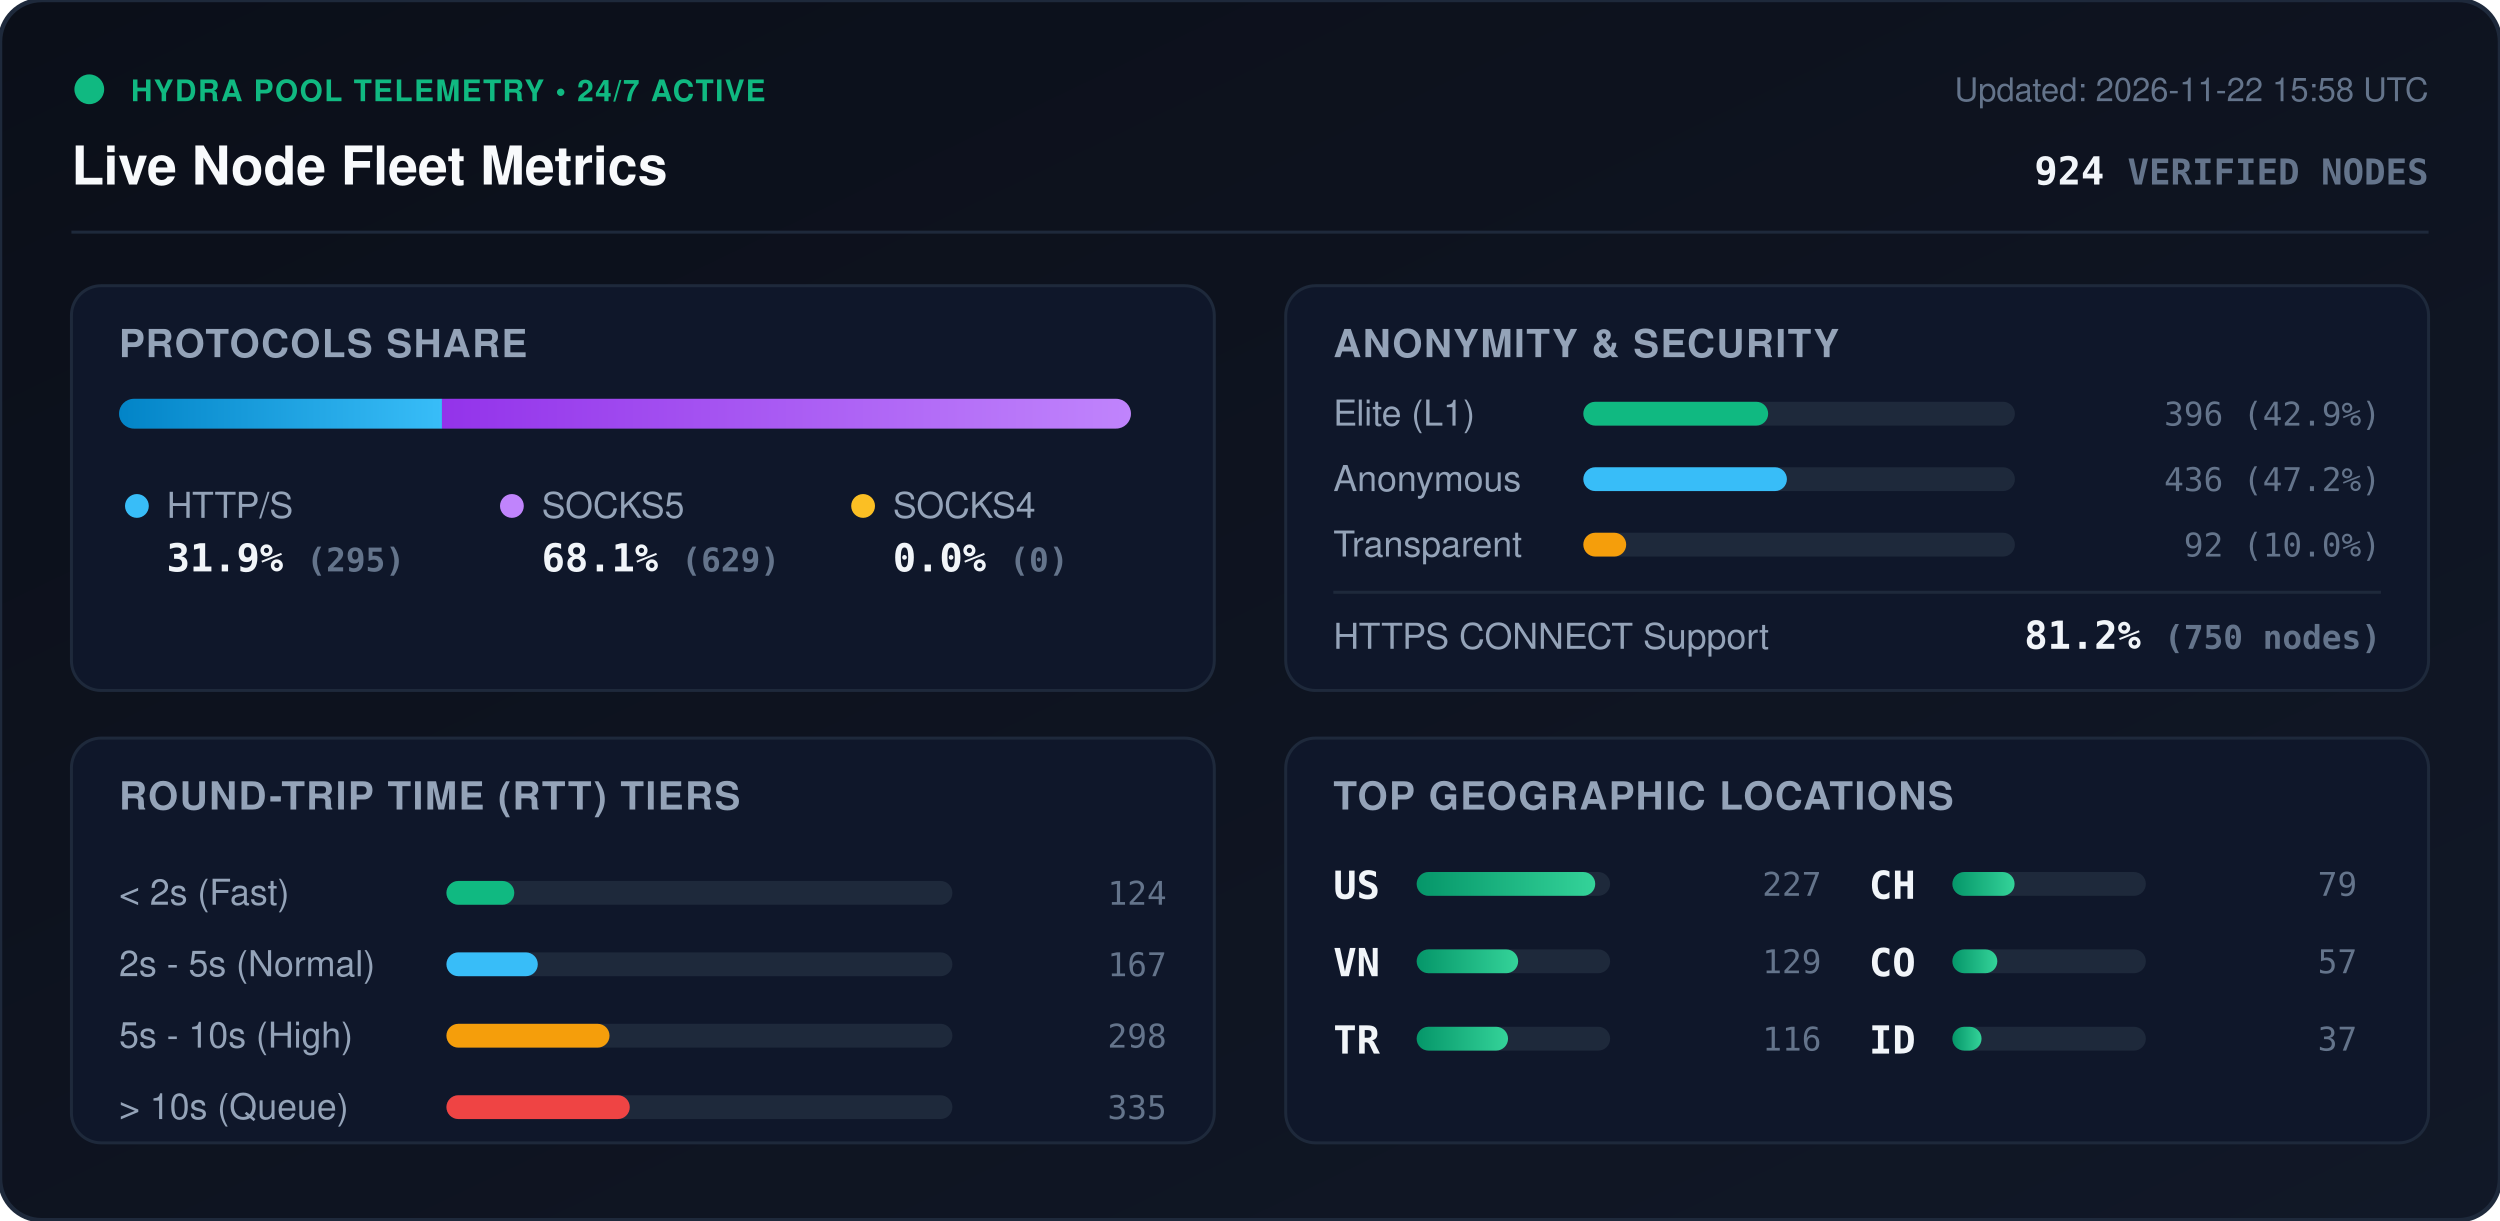
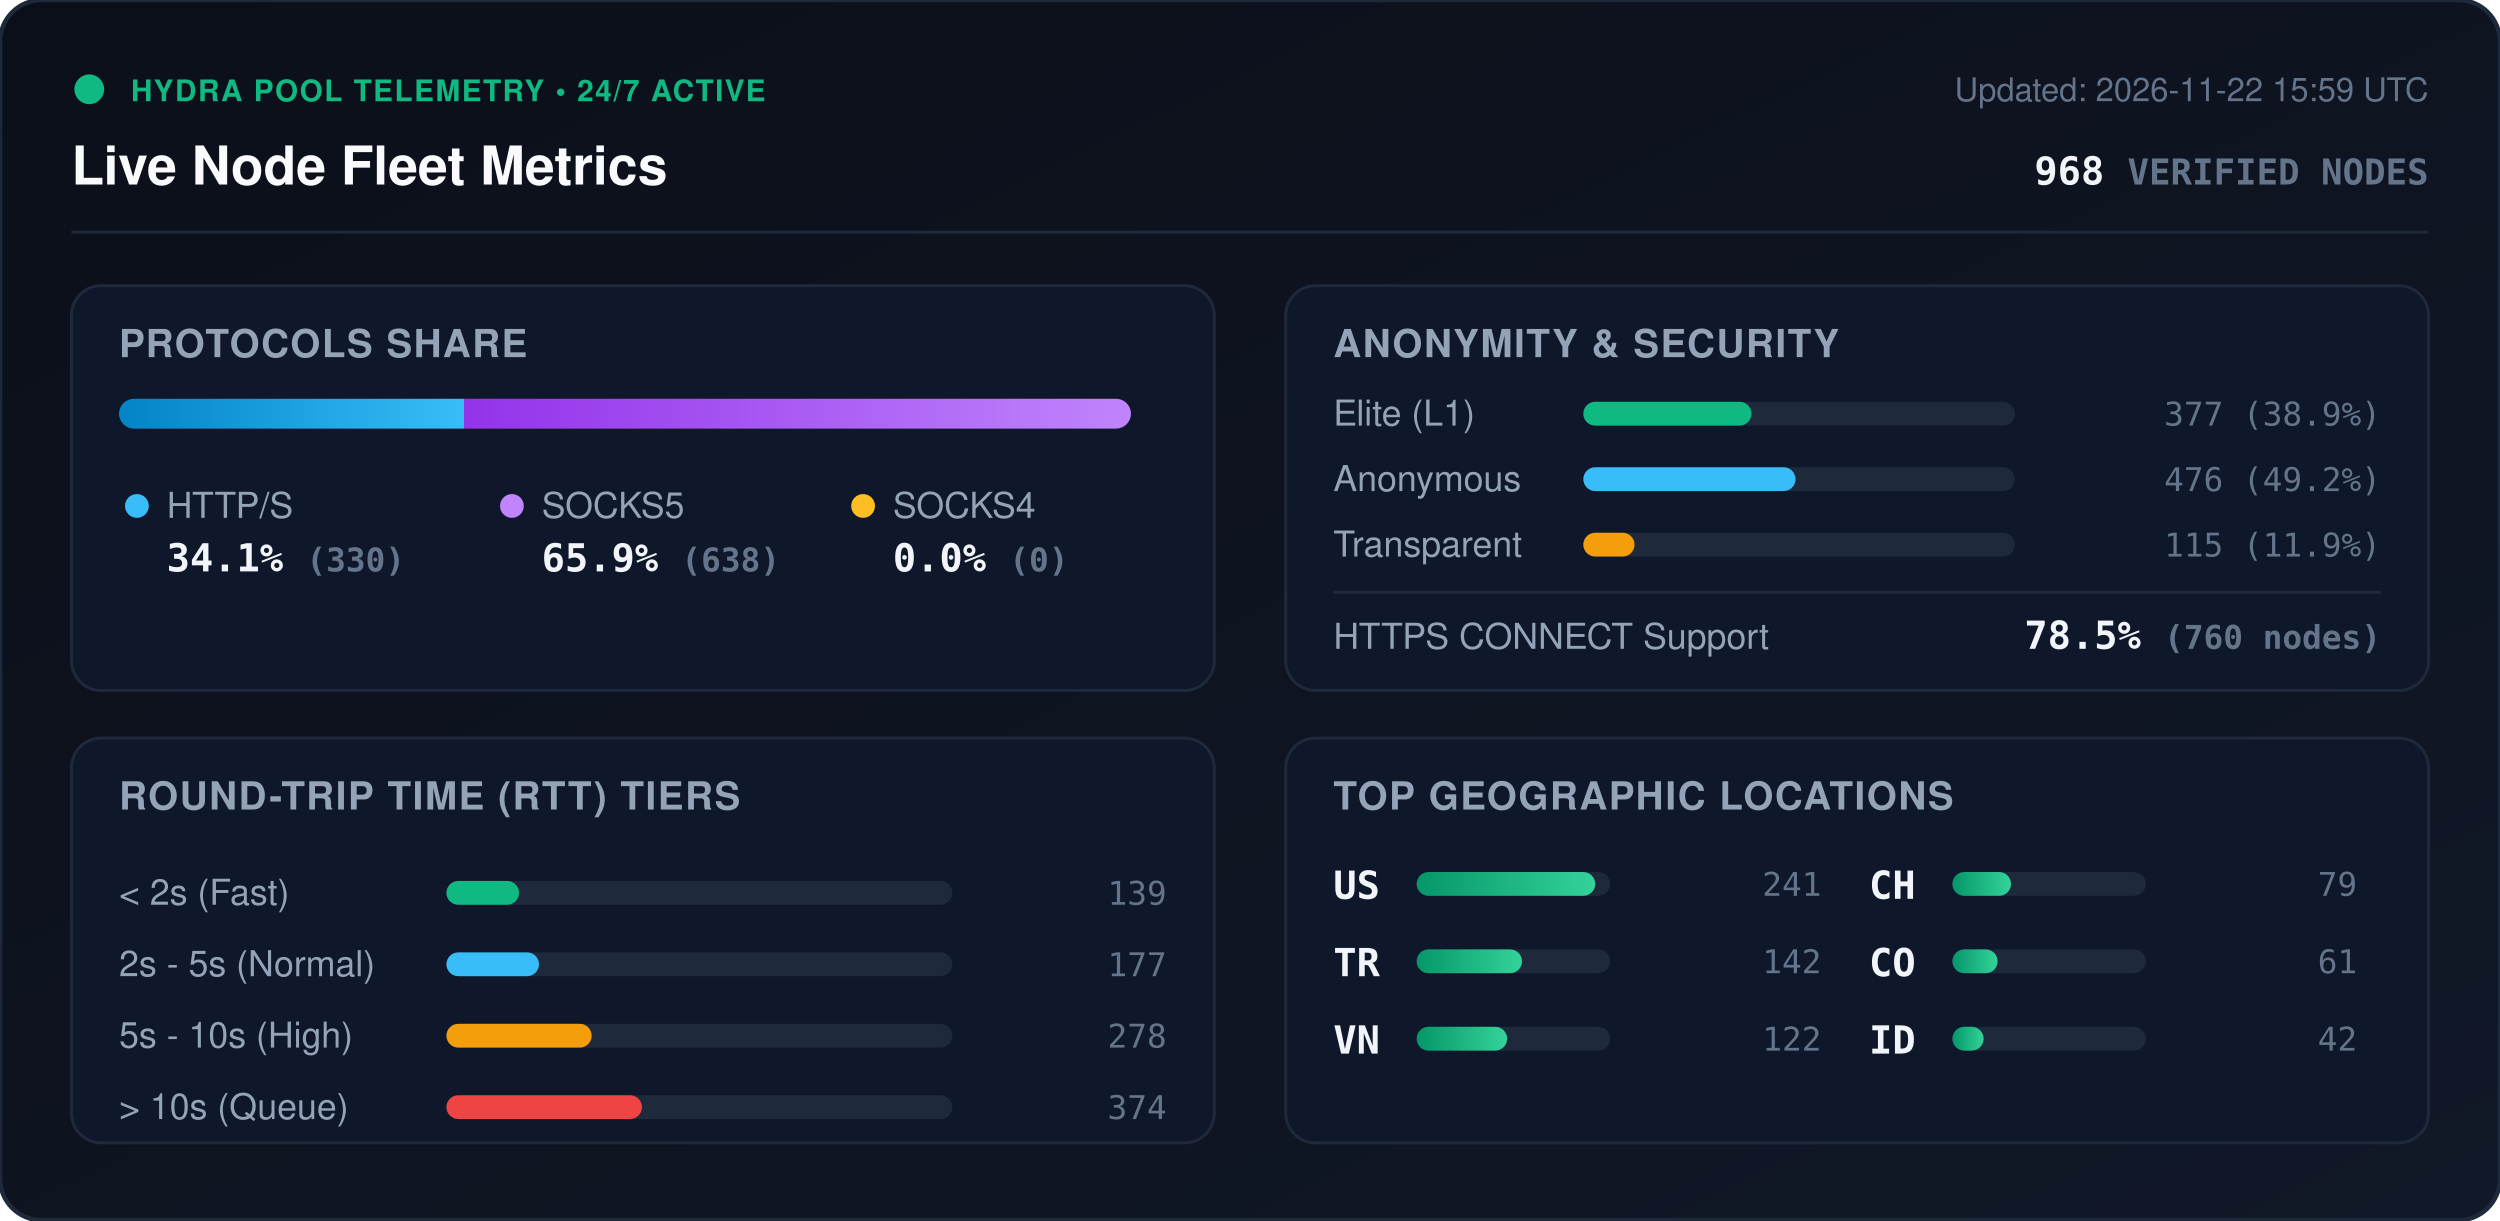
<svg xmlns="http://www.w3.org/2000/svg" viewBox="0 0 840 410" width="840" height="410" style="max-width: 100%; height: auto;">
  <defs>
    <linearGradient id="bg" x1="0%" y1="0%" x2="100%" y2="100%">
      <stop offset="0%" stop-color="#0b0f19" />
      <stop offset="100%" stop-color="#111827" />
    </linearGradient>
    <linearGradient id="bar-http" x1="0%" y1="0%" x2="100%" y2="0%">
      <stop offset="0%" stop-color="#0284c7" />
      <stop offset="100%" stop-color="#38bdf8" />
    </linearGradient>
    <linearGradient id="bar-socks5" x1="0%" y1="0%" x2="100%" y2="0%">
      <stop offset="0%" stop-color="#9333ea" />
      <stop offset="100%" stop-color="#c084fc" />
    </linearGradient>
    <linearGradient id="bar-socks4" x1="0%" y1="0%" x2="100%" y2="0%">
      <stop offset="0%" stop-color="#d97706" />
      <stop offset="100%" stop-color="#fbbf24" />
    </linearGradient>
    <linearGradient id="bar-green" x1="0%" y1="0%" x2="100%" y2="0%">
      <stop offset="0%" stop-color="#059669" />
      <stop offset="100%" stop-color="#34d399" />
    </linearGradient>
    <clipPath id="prog-track-clip">
      <rect width="340.0" height="10" rx="5" />
    </clipPath>
    <style>
      .title { font: 700 18px -apple-system, BlinkMacSystemFont, 'Segoe UI', Helvetica, Arial, sans-serif; fill: #f8fafc; }
      .sub { font: 500 11px -apple-system, BlinkMacSystemFont, 'Segoe UI', Helvetica, Arial, sans-serif; fill: #64748b; }
      .section-hdr { font: 600 13px -apple-system, BlinkMacSystemFont, 'Segoe UI', Helvetica, Arial, sans-serif; fill: #94a3b8; letter-spacing: 0.5px; }
      .metric-val { font: 700 13px -apple-system, BlinkMacSystemFont, 'Segoe UI', Helvetica, Arial, sans-serif; fill: #f1f5f9; }
      .metric-lbl { font: 500 12px -apple-system, BlinkMacSystemFont, 'Segoe UI', Helvetica, Arial, sans-serif; fill: #94a3b8; }
      .badge-txt { font: 700 10px -apple-system, BlinkMacSystemFont, 'Segoe UI', Helvetica, Arial, sans-serif; fill: #10b981; letter-spacing: 0.5px; }
      .mono { font-family: ui-monospace, SFMono-Regular, Menlo, Monaco, Consolas, monospace; }
      .pulse { animation: beacon 2s infinite ease-in-out; }
      @keyframes beacon { 0%, 100% { opacity: 1; } 50% { opacity: 0.35; } }
    </style>
  </defs>
  <rect width="840" height="410" rx="14" fill="url(#bg)" stroke="#1e293b" stroke-width="1.5" />
  <g transform="translate(24, 24)">
    <circle cx="6" cy="6" r="5" fill="#10b981" class="pulse" />
    <text x="20" y="10" class="badge-txt">HYDRA POOL TELEMETRY • 24/7 ACTIVE</text>
    <text x="0" y="38" class="title">Live Node Fleet Metrics</text>
-     <text x="792" y="10" text-anchor="end" class="sub">Updated: 2026-11-22 15:58 UTC</text>
-     <text x="792" y="38" text-anchor="end" class="metric-val mono" fill="#38bdf8">924 <tspan font-size="12" fill="#64748b">VERIFIED NODES</tspan>
+     <text x="792" y="10" text-anchor="end" class="sub">Updated: 2026-11-22 15:59 UTC</text>
+     <text x="792" y="38" text-anchor="end" class="metric-val mono" fill="#38bdf8">968 <tspan font-size="12" fill="#64748b">VERIFIED NODES</tspan>
    </text>
  </g>
  <line x1="24" y1="78" x2="816" y2="78" stroke="#1e293b" stroke-width="1" />
  <g transform="translate(24, 96)">
    <rect width="384" height="136" rx="10" fill="#0f172a" stroke="#1e293b" />
    <text x="16" y="24" class="section-hdr">PROTOCOLS SHARE</text>
    <g transform="translate(16, 38)">
      <rect width="340.0" height="10" rx="5" fill="#1e293b" />
      <g clip-path="url(#prog-track-clip)">
-         <rect x="0" width="108.5" height="10" fill="url(#bar-http)" />
-         <rect x="108.5" width="231.5" height="10" fill="url(#bar-socks5)" />
+         <rect x="0" width="115.9" height="10" fill="url(#bar-http)" />
+         <rect x="115.9" width="224.1" height="10" fill="url(#bar-socks5)" />
        <rect x="340.0" width="0.0" height="10" fill="url(#bar-socks4)" />
      </g>
    </g>
    <g transform="translate(16, 68)">
      <circle cx="6" cy="6" r="4" fill="#38bdf8" />
      <text x="16" y="10" class="metric-lbl">HTTP/S</text>
-       <text x="16" y="28" class="metric-val mono">31.9% <tspan font-size="11" fill="#64748b">(295)</tspan>
+       <text x="16" y="28" class="metric-val mono">34.1% <tspan font-size="11" fill="#64748b">(330)</tspan>
      </text>
      <circle cx="132" cy="6" r="4" fill="#c084fc" />
      <text x="142" y="10" class="metric-lbl">SOCKS5</text>
-       <text x="142" y="28" class="metric-val mono">68.1% <tspan font-size="11" fill="#64748b">(629)</tspan>
+       <text x="142" y="28" class="metric-val mono">65.9% <tspan font-size="11" fill="#64748b">(638)</tspan>
      </text>
      <circle cx="250" cy="6" r="4" fill="#fbbf24" />
      <text x="260" y="10" class="metric-lbl">SOCKS4</text>
      <text x="260" y="28" class="metric-val mono">0.0% <tspan font-size="11" fill="#64748b">(0)</tspan>
      </text>
    </g>
  </g>
  <g transform="translate(432, 96)">
    <rect width="384" height="136" rx="10" fill="#0f172a" stroke="#1e293b" />
    <text x="16" y="24" class="section-hdr">ANONYMITY &amp; SECURITY</text>
    <text x="16" y="47" class="metric-lbl">Elite (L1)</text>
    <rect x="100" y="39" width="145.0" height="8" rx="4" fill="#1e293b" />
-     <rect x="100" y="39" width="62.1" height="8" rx="4" fill="#10b981" />
-     <text x="368" y="47" text-anchor="end" class="mono sub" fill="#e2e8f0">396 (42.9%)</text>
+     <rect x="100" y="39" width="56.5" height="8" rx="4" fill="#10b981" />
+     <text x="368" y="47" text-anchor="end" class="mono sub" fill="#e2e8f0">377 (38.9%)</text>
    <text x="16" y="69" class="metric-lbl">Anonymous</text>
    <rect x="100" y="61" width="145.0" height="8" rx="4" fill="#1e293b" />
-     <rect x="100" y="61" width="68.4" height="8" rx="4" fill="#38bdf8" />
-     <text x="368" y="69" text-anchor="end" class="mono sub" fill="#e2e8f0">436 (47.2%)</text>
+     <rect x="100" y="61" width="71.3" height="8" rx="4" fill="#38bdf8" />
+     <text x="368" y="69" text-anchor="end" class="mono sub" fill="#e2e8f0">476 (49.2%)</text>
    <text x="16" y="91" class="metric-lbl">Transparent</text>
    <rect x="100" y="83" width="145.0" height="8" rx="4" fill="#1e293b" />
-     <rect x="100" y="83" width="14.4" height="8" rx="4" fill="#f59e0b" />
-     <text x="368" y="91" text-anchor="end" class="mono sub" fill="#e2e8f0">92 (10.0%)</text>
+     <rect x="100" y="83" width="17.2" height="8" rx="4" fill="#f59e0b" />
+     <text x="368" y="91" text-anchor="end" class="mono sub" fill="#e2e8f0">115 (11.9%)</text>
    <line x1="16" y1="103" x2="368" y2="103" stroke="#1e293b" stroke-width="1" />
    <text x="16" y="122" class="metric-lbl">HTTPS CONNECT Support</text>
-     <text x="368" y="122" text-anchor="end" class="metric-val mono" fill="#34d399">81.2% <tspan font-size="11" fill="#64748b">(750 nodes)</tspan>
+     <text x="368" y="122" text-anchor="end" class="metric-val mono" fill="#34d399">78.5% <tspan font-size="11" fill="#64748b">(760 nodes)</tspan>
    </text>
  </g>
  <g transform="translate(24, 248)">
    <rect width="384" height="136" rx="10" fill="#0f172a" stroke="#1e293b" />
    <text x="16" y="24" class="section-hdr">ROUND-TRIP TIME (RTT) TIERS</text>
    <g transform="translate(16, 42)">
      <text x="0" y="14" class="metric-lbl">&lt; 2s (Fast)</text>
      <rect x="110" y="6" width="170" height="8" rx="4" fill="#1e293b" />
-       <rect x="110" y="6" width="22.8" height="8" rx="4" fill="#10b981" />
-       <text x="352" y="14" text-anchor="end" class="mono sub">124</text>
+       <rect x="110" y="6" width="24.4" height="8" rx="4" fill="#10b981" />
+       <text x="352" y="14" text-anchor="end" class="mono sub">139</text>
      <text x="0" y="38" class="metric-lbl">2s - 5s (Normal)</text>
      <rect x="110" y="30" width="170" height="8" rx="4" fill="#1e293b" />
-       <rect x="110" y="30" width="30.7" height="8" rx="4" fill="#38bdf8" />
-       <text x="352" y="38" text-anchor="end" class="mono sub">167</text>
+       <rect x="110" y="30" width="31.1" height="8" rx="4" fill="#38bdf8" />
+       <text x="352" y="38" text-anchor="end" class="mono sub">177</text>
      <text x="0" y="62" class="metric-lbl">5s - 10s (High)</text>
      <rect x="110" y="54" width="170" height="8" rx="4" fill="#1e293b" />
-       <rect x="110" y="54" width="54.8" height="8" rx="4" fill="#f59e0b" />
-       <text x="352" y="62" text-anchor="end" class="mono sub">298</text>
+       <rect x="110" y="54" width="48.8" height="8" rx="4" fill="#f59e0b" />
+       <text x="352" y="62" text-anchor="end" class="mono sub">278</text>
      <text x="0" y="86" class="metric-lbl">&gt; 10s (Queue)</text>
      <rect x="110" y="78" width="170" height="8" rx="4" fill="#1e293b" />
-       <rect x="110" y="78" width="61.6" height="8" rx="4" fill="#ef4444" />
-       <text x="352" y="86" text-anchor="end" class="mono sub">335</text>
+       <rect x="110" y="78" width="65.7" height="8" rx="4" fill="#ef4444" />
+       <text x="352" y="86" text-anchor="end" class="mono sub">374</text>
    </g>
  </g>
  <g transform="translate(432, 248)">
    <rect width="384" height="136" rx="10" fill="#0f172a" stroke="#1e293b" />
    <text x="16" y="24" class="section-hdr">TOP GEOGRAPHIC LOCATIONS</text>
    <g transform="translate(16, 42)">
      <g transform="translate(0, 0)">
        <text x="0" y="12" class="mono metric-val" font-size="12">US</text>
        <rect x="28" y="3" width="65" height="8" rx="4" fill="#1e293b" />
        <rect x="28" y="3" width="60.0" height="8" rx="4" fill="url(#bar-green)" />
-         <text x="164" y="11" text-anchor="end" class="mono sub">227</text>
+         <text x="164" y="11" text-anchor="end" class="mono sub">241</text>
      </g>
      <g transform="translate(0, 26)">
+         <text x="0" y="12" class="mono metric-val" font-size="12">TR</text>
+         <rect x="28" y="3" width="65" height="8" rx="4" fill="#1e293b" />
+         <rect x="28" y="3" width="35.4" height="8" rx="4" fill="url(#bar-green)" />
+         <text x="164" y="11" text-anchor="end" class="mono sub">142</text>
+       </g>
+       <g transform="translate(0, 52)">
        <text x="0" y="12" class="mono metric-val" font-size="12">VN</text>
        <rect x="28" y="3" width="65" height="8" rx="4" fill="#1e293b" />
-         <rect x="28" y="3" width="34.1" height="8" rx="4" fill="url(#bar-green)" />
-         <text x="164" y="11" text-anchor="end" class="mono sub">129</text>
-       </g>
-       <g transform="translate(0, 52)">
-         <text x="0" y="12" class="mono metric-val" font-size="12">TR</text>
-         <rect x="28" y="3" width="65" height="8" rx="4" fill="#1e293b" />
-         <rect x="28" y="3" width="30.7" height="8" rx="4" fill="url(#bar-green)" />
-         <text x="164" y="11" text-anchor="end" class="mono sub">116</text>
+         <rect x="28" y="3" width="30.4" height="8" rx="4" fill="url(#bar-green)" />
+         <text x="164" y="11" text-anchor="end" class="mono sub">122</text>
      </g>
      <g transform="translate(180, 0)">
        <text x="0" y="12" class="mono metric-val" font-size="12">CH</text>
        <rect x="28" y="3" width="65" height="8" rx="4" fill="#1e293b" />
-         <rect x="28" y="3" width="20.9" height="8" rx="4" fill="url(#bar-green)" />
+         <rect x="28" y="3" width="19.7" height="8" rx="4" fill="url(#bar-green)" />
        <text x="164" y="11" text-anchor="end" class="mono sub">79</text>
      </g>
      <g transform="translate(180, 26)">
        <text x="0" y="12" class="mono metric-val" font-size="12">CO</text>
        <rect x="28" y="3" width="65" height="8" rx="4" fill="#1e293b" />
-         <rect x="28" y="3" width="15.1" height="8" rx="4" fill="url(#bar-green)" />
-         <text x="164" y="11" text-anchor="end" class="mono sub">57</text>
+         <rect x="28" y="3" width="15.2" height="8" rx="4" fill="url(#bar-green)" />
+         <text x="164" y="11" text-anchor="end" class="mono sub">61</text>
      </g>
      <g transform="translate(180, 52)">
        <text x="0" y="12" class="mono metric-val" font-size="12">ID</text>
        <rect x="28" y="3" width="65" height="8" rx="4" fill="#1e293b" />
-         <rect x="28" y="3" width="9.8" height="8" rx="4" fill="url(#bar-green)" />
-         <text x="164" y="11" text-anchor="end" class="mono sub">37</text>
+         <rect x="28" y="3" width="10.5" height="8" rx="4" fill="url(#bar-green)" />
+         <text x="164" y="11" text-anchor="end" class="mono sub">42</text>
      </g>
    </g>
  </g>
</svg>
